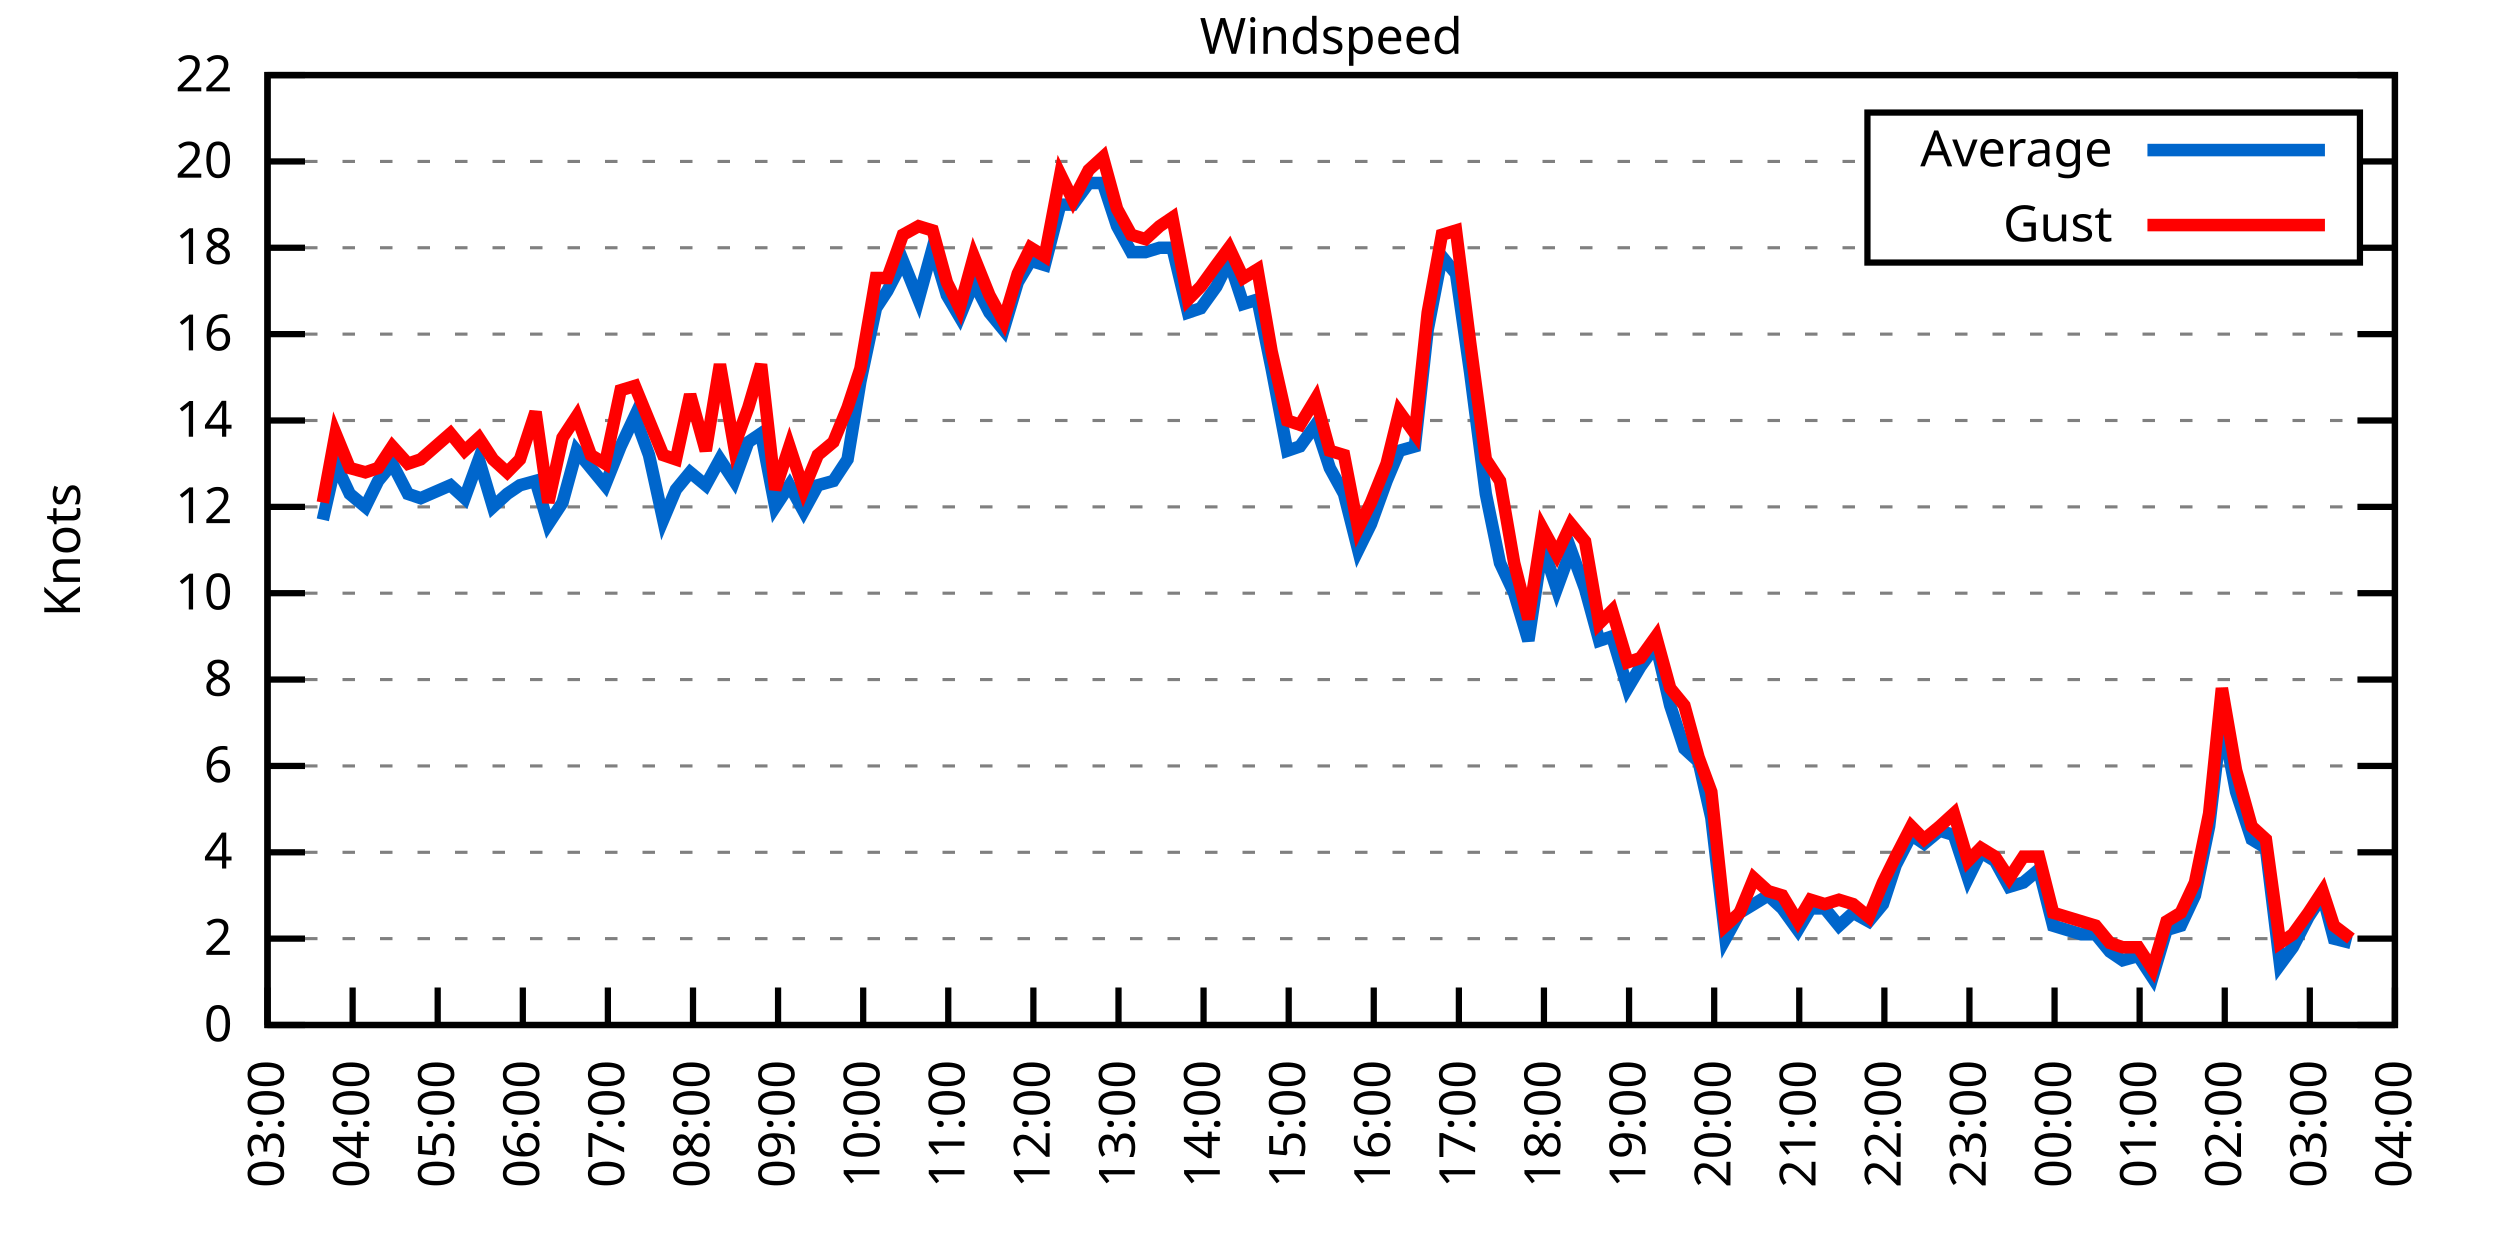
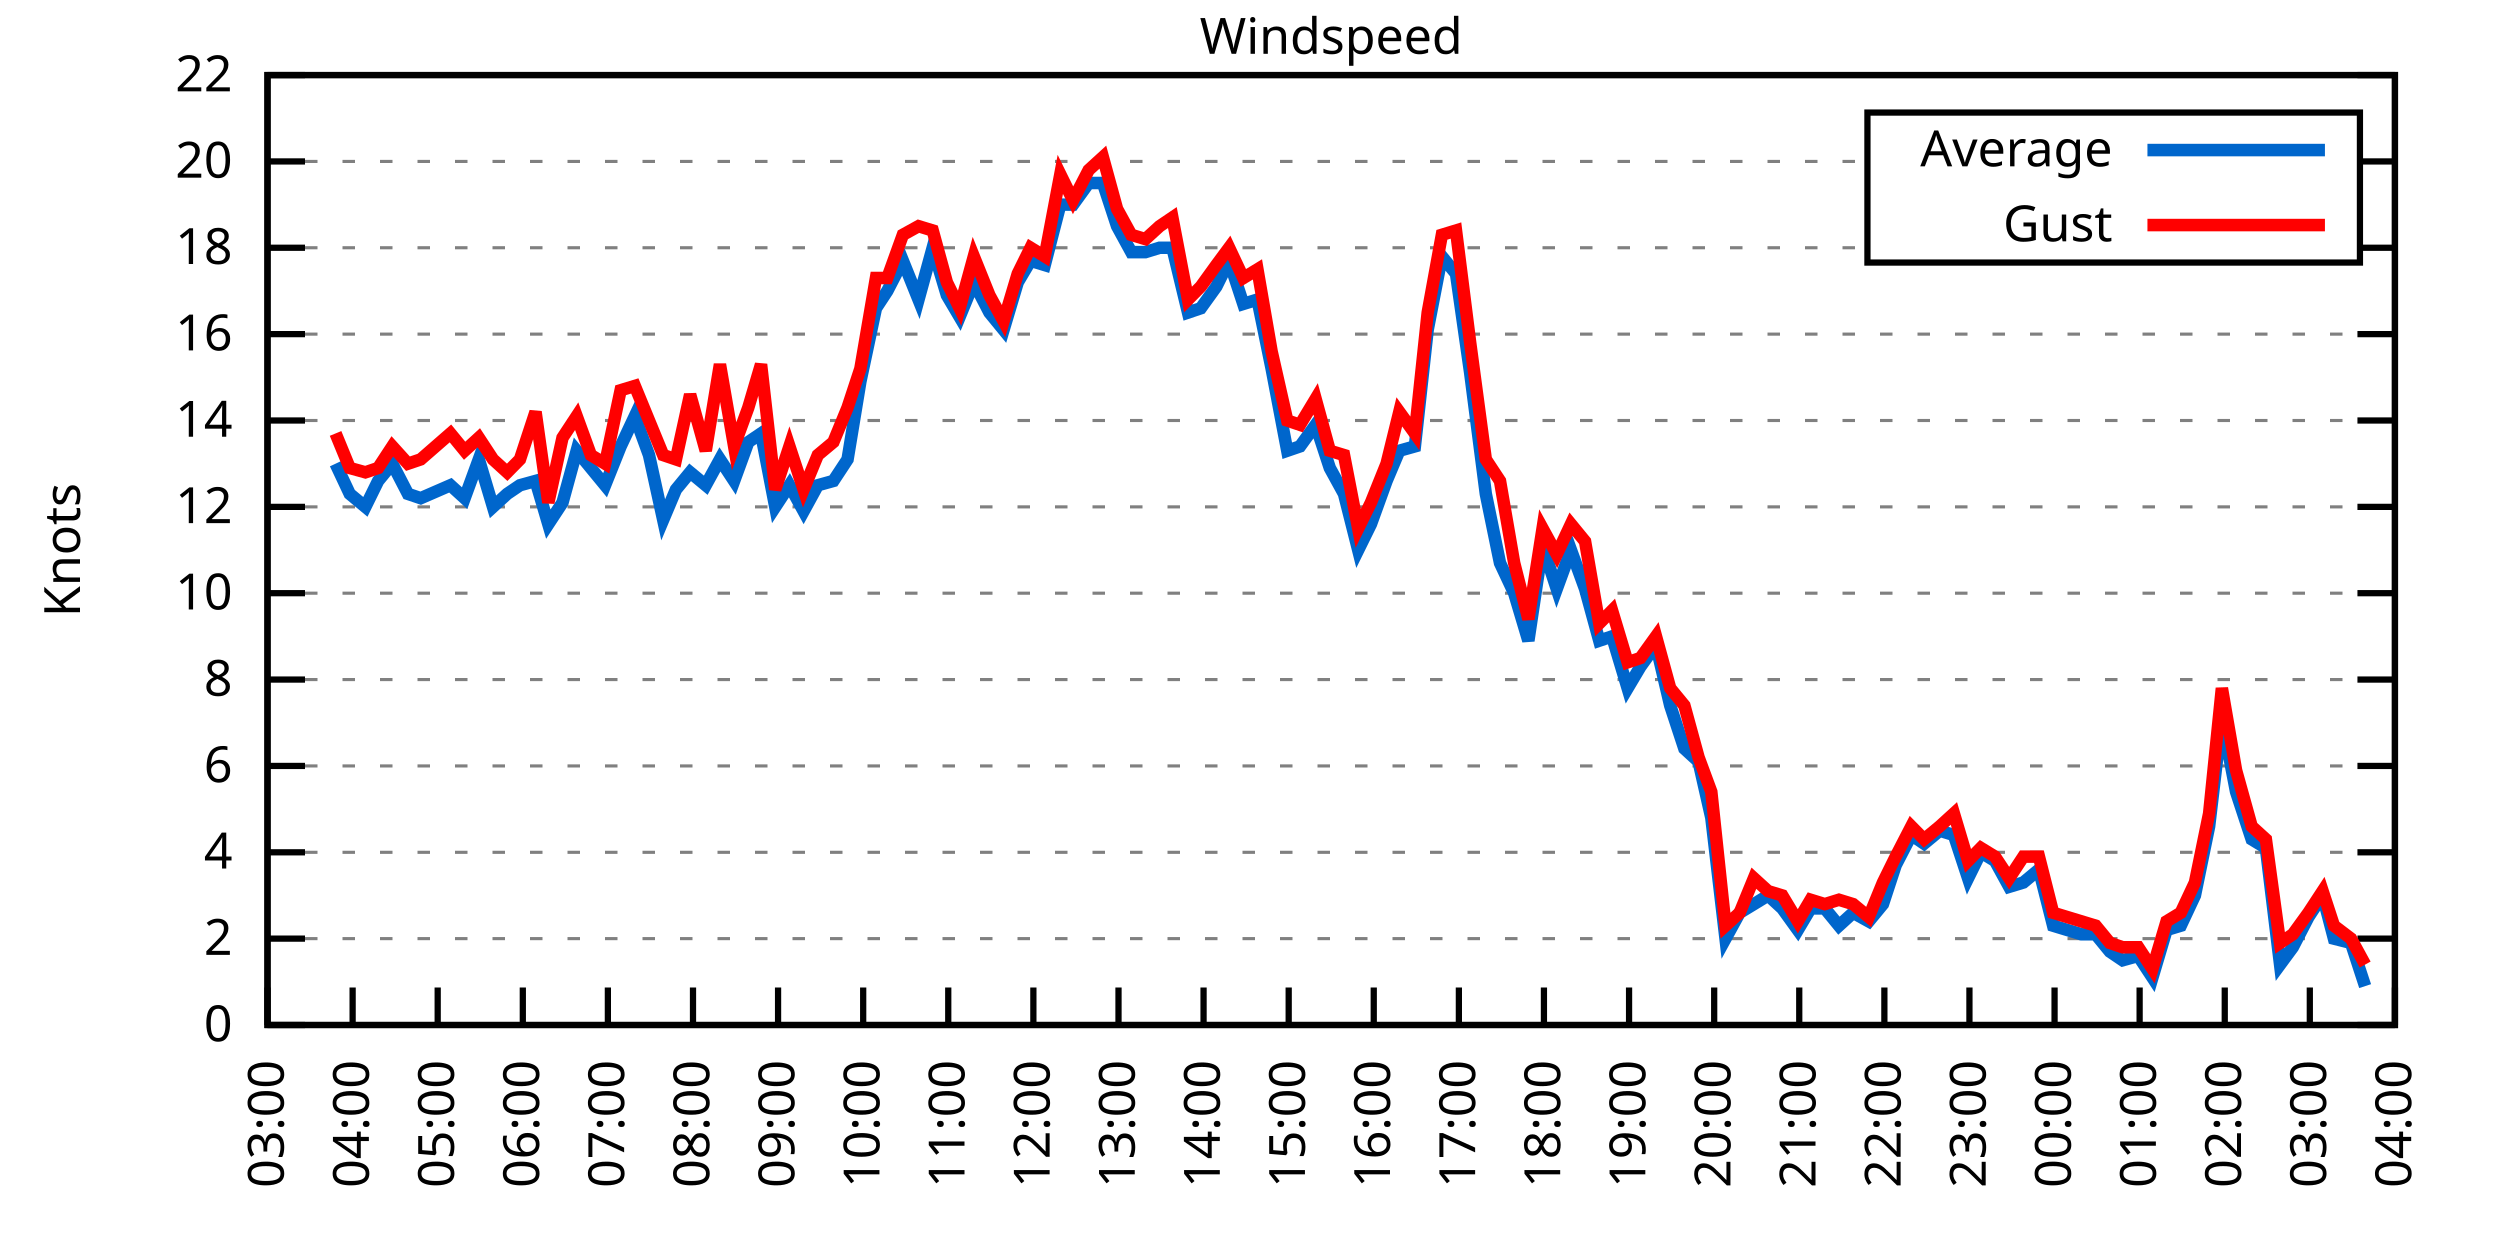
<svg xmlns="http://www.w3.org/2000/svg" xmlns:xlink="http://www.w3.org/1999/xlink" width="400" height="200" viewBox="0 0 400 200">
  <g id="gnuplot_canvas">
    <rect x="0" y="0" width="400" height="200" fill="none" />
    <defs>
      <circle id="gpDot" r="0.5" stroke-width="0.5" stroke="currentColor" />
      <path id="gpPt0" stroke-width="0.333" stroke="currentColor" d="M-1,0 h2 M0,-1 v2" />
      <path id="gpPt1" stroke-width="0.333" stroke="currentColor" d="M-1,-1 L1,1 M1,-1 L-1,1" />
      <path id="gpPt2" stroke-width="0.333" stroke="currentColor" d="M-1,0 L1,0 M0,-1 L0,1 M-1,-1 L1,1 M-1,1 L1,-1" />
      <rect id="gpPt3" stroke-width="0.333" stroke="currentColor" x="-1" y="-1" width="2" height="2" />
      <rect id="gpPt4" stroke-width="0.333" stroke="currentColor" fill="currentColor" x="-1" y="-1" width="2" height="2" />
      <circle id="gpPt5" stroke-width="0.333" stroke="currentColor" cx="0" cy="0" r="1" />
      <use xlink:href="#gpPt5" id="gpPt6" fill="currentColor" stroke="none" />
      <path id="gpPt7" stroke-width="0.333" stroke="currentColor" d="M0,-1.33 L-1.33,0.67 L1.33,0.67 z" />
      <use xlink:href="#gpPt7" id="gpPt8" fill="currentColor" stroke="none" />
      <use xlink:href="#gpPt7" id="gpPt9" stroke="currentColor" transform="rotate(180)" />
      <use xlink:href="#gpPt9" id="gpPt10" fill="currentColor" stroke="none" />
      <use xlink:href="#gpPt3" id="gpPt11" stroke="currentColor" transform="rotate(45)" />
      <use xlink:href="#gpPt11" id="gpPt12" fill="currentColor" stroke="none" />
      <path id="gpPt13" stroke-width="0.333" stroke="currentColor" d="M0,1.330 L1.265,0.411 L0.782,-1.067 L-0.782,-1.076 L-1.265,0.411 z" />
      <use xlink:href="#gpPt13" id="gpPt14" fill="currentColor" stroke="none" />
      <filter id="textbox" filterUnits="objectBoundingBox" x="0" y="0" height="1" width="1">
        <feFlood flood-color="white" flood-opacity="1" result="bgnd" />
        <feComposite in="SourceGraphic" in2="bgnd" operator="atop" />
      </filter>
      <filter id="greybox" filterUnits="objectBoundingBox" x="0" y="0" height="1" width="1">
        <feFlood flood-color="lightgrey" flood-opacity="1" result="grey" />
        <feComposite in="SourceGraphic" in2="grey" operator="atop" />
      </filter>
    </defs>
    <g fill="none" color="white" stroke="currentColor" stroke-width="1.00" stroke-linecap="butt" stroke-linejoin="miter">
</g>
    <g fill="none" color="black" stroke="currentColor" stroke-width="1.00" stroke-linecap="butt" stroke-linejoin="miter">
      <g stroke="none" shape-rendering="crispEdges">
        <polygon fill="rgb(255, 255, 255)" points="42.80,164.00 383.18,164.00 383.18,12.02 42.80,12.02 " />
      </g>
    </g>
    <g fill="none" color="black" stroke="currentColor" stroke-width="1.00" stroke-linecap="butt" stroke-linejoin="miter">
</g>
    <g fill="none" color="black" stroke="black" stroke-width="0.50" stroke-linecap="butt" stroke-linejoin="miter">
</g>
    <g fill="none" color="gray" stroke="currentColor" stroke-width="0.50" stroke-linecap="butt" stroke-linejoin="miter">
      <path stroke="gray" stroke-dasharray="2,4" class="gridline" d="M42.80,164.00 L383.19,164.00  " />
    </g>
    <g fill="none" color="gray" stroke="gray" stroke-width="1.00" stroke-linecap="butt" stroke-linejoin="miter">
</g>
    <g fill="none" color="black" stroke="currentColor" stroke-width="1.00" stroke-linecap="butt" stroke-linejoin="miter">
      <path stroke="black" d="M42.80,164.00 L48.80,164.00 M383.19,164.00 L377.19,164.00  " />
      <g transform="translate(37.20,166.60)" stroke="none" fill="black" font-family="Sans" font-size="8.00" text-anchor="end">
        <text>
          <tspan font-family="Sans"> 0</tspan>
        </text>
      </g>
    </g>
    <g fill="none" color="black" stroke="currentColor" stroke-width="1.00" stroke-linecap="butt" stroke-linejoin="miter">
</g>
    <g fill="none" color="black" stroke="black" stroke-width="0.50" stroke-linecap="butt" stroke-linejoin="miter">
</g>
    <g fill="none" color="gray" stroke="currentColor" stroke-width="0.50" stroke-linecap="butt" stroke-linejoin="miter">
      <path stroke="gray" stroke-dasharray="2,4" class="gridline" d="M42.80,150.18 L383.19,150.18  " />
    </g>
    <g fill="none" color="gray" stroke="gray" stroke-width="1.00" stroke-linecap="butt" stroke-linejoin="miter">
</g>
    <g fill="none" color="black" stroke="currentColor" stroke-width="1.00" stroke-linecap="butt" stroke-linejoin="miter">
      <path stroke="black" d="M42.80,150.18 L48.80,150.18 M383.19,150.18 L377.19,150.18  " />
      <g transform="translate(37.20,152.78)" stroke="none" fill="black" font-family="Sans" font-size="8.00" text-anchor="end">
        <text>
          <tspan font-family="Sans"> 2</tspan>
        </text>
      </g>
    </g>
    <g fill="none" color="black" stroke="currentColor" stroke-width="1.00" stroke-linecap="butt" stroke-linejoin="miter">
</g>
    <g fill="none" color="black" stroke="black" stroke-width="0.50" stroke-linecap="butt" stroke-linejoin="miter">
</g>
    <g fill="none" color="gray" stroke="currentColor" stroke-width="0.50" stroke-linecap="butt" stroke-linejoin="miter">
      <path stroke="gray" stroke-dasharray="2,4" class="gridline" d="M42.80,136.37 L383.19,136.37  " />
    </g>
    <g fill="none" color="gray" stroke="gray" stroke-width="1.00" stroke-linecap="butt" stroke-linejoin="miter">
</g>
    <g fill="none" color="black" stroke="currentColor" stroke-width="1.00" stroke-linecap="butt" stroke-linejoin="miter">
      <path stroke="black" d="M42.80,136.37 L48.80,136.37 M383.19,136.37 L377.19,136.37  " />
      <g transform="translate(37.20,138.97)" stroke="none" fill="black" font-family="Sans" font-size="8.00" text-anchor="end">
        <text>
          <tspan font-family="Sans"> 4</tspan>
        </text>
      </g>
    </g>
    <g fill="none" color="black" stroke="currentColor" stroke-width="1.00" stroke-linecap="butt" stroke-linejoin="miter">
</g>
    <g fill="none" color="black" stroke="black" stroke-width="0.50" stroke-linecap="butt" stroke-linejoin="miter">
</g>
    <g fill="none" color="gray" stroke="currentColor" stroke-width="0.50" stroke-linecap="butt" stroke-linejoin="miter">
      <path stroke="gray" stroke-dasharray="2,4" class="gridline" d="M42.80,122.55 L383.19,122.55  " />
    </g>
    <g fill="none" color="gray" stroke="gray" stroke-width="1.00" stroke-linecap="butt" stroke-linejoin="miter">
</g>
    <g fill="none" color="black" stroke="currentColor" stroke-width="1.00" stroke-linecap="butt" stroke-linejoin="miter">
      <path stroke="black" d="M42.80,122.55 L48.80,122.55 M383.19,122.55 L377.19,122.55  " />
      <g transform="translate(37.20,125.15)" stroke="none" fill="black" font-family="Sans" font-size="8.00" text-anchor="end">
        <text>
          <tspan font-family="Sans"> 6</tspan>
        </text>
      </g>
    </g>
    <g fill="none" color="black" stroke="currentColor" stroke-width="1.00" stroke-linecap="butt" stroke-linejoin="miter">
</g>
    <g fill="none" color="black" stroke="black" stroke-width="0.50" stroke-linecap="butt" stroke-linejoin="miter">
</g>
    <g fill="none" color="gray" stroke="currentColor" stroke-width="0.50" stroke-linecap="butt" stroke-linejoin="miter">
      <path stroke="gray" stroke-dasharray="2,4" class="gridline" d="M42.80,108.73 L383.19,108.73  " />
    </g>
    <g fill="none" color="gray" stroke="gray" stroke-width="1.00" stroke-linecap="butt" stroke-linejoin="miter">
</g>
    <g fill="none" color="black" stroke="currentColor" stroke-width="1.00" stroke-linecap="butt" stroke-linejoin="miter">
      <path stroke="black" d="M42.80,108.73 L48.80,108.73 M383.19,108.73 L377.19,108.73  " />
      <g transform="translate(37.20,111.33)" stroke="none" fill="black" font-family="Sans" font-size="8.00" text-anchor="end">
        <text>
          <tspan font-family="Sans"> 8</tspan>
        </text>
      </g>
    </g>
    <g fill="none" color="black" stroke="currentColor" stroke-width="1.00" stroke-linecap="butt" stroke-linejoin="miter">
</g>
    <g fill="none" color="black" stroke="black" stroke-width="0.50" stroke-linecap="butt" stroke-linejoin="miter">
</g>
    <g fill="none" color="gray" stroke="currentColor" stroke-width="0.50" stroke-linecap="butt" stroke-linejoin="miter">
      <path stroke="gray" stroke-dasharray="2,4" class="gridline" d="M42.80,94.91 L383.19,94.91  " />
    </g>
    <g fill="none" color="gray" stroke="gray" stroke-width="1.00" stroke-linecap="butt" stroke-linejoin="miter">
</g>
    <g fill="none" color="black" stroke="currentColor" stroke-width="1.00" stroke-linecap="butt" stroke-linejoin="miter">
      <path stroke="black" d="M42.80,94.91 L48.80,94.91 M383.19,94.91 L377.19,94.91  " />
      <g transform="translate(37.20,97.51)" stroke="none" fill="black" font-family="Sans" font-size="8.00" text-anchor="end">
        <text>
          <tspan font-family="Sans"> 10</tspan>
        </text>
      </g>
    </g>
    <g fill="none" color="black" stroke="currentColor" stroke-width="1.00" stroke-linecap="butt" stroke-linejoin="miter">
</g>
    <g fill="none" color="black" stroke="black" stroke-width="0.50" stroke-linecap="butt" stroke-linejoin="miter">
</g>
    <g fill="none" color="gray" stroke="currentColor" stroke-width="0.50" stroke-linecap="butt" stroke-linejoin="miter">
      <path stroke="gray" stroke-dasharray="2,4" class="gridline" d="M42.80,81.10 L383.19,81.10  " />
    </g>
    <g fill="none" color="gray" stroke="gray" stroke-width="1.00" stroke-linecap="butt" stroke-linejoin="miter">
</g>
    <g fill="none" color="black" stroke="currentColor" stroke-width="1.00" stroke-linecap="butt" stroke-linejoin="miter">
      <path stroke="black" d="M42.80,81.10 L48.80,81.10 M383.19,81.10 L377.19,81.10  " />
      <g transform="translate(37.20,83.70)" stroke="none" fill="black" font-family="Sans" font-size="8.00" text-anchor="end">
        <text>
          <tspan font-family="Sans"> 12</tspan>
        </text>
      </g>
    </g>
    <g fill="none" color="black" stroke="currentColor" stroke-width="1.00" stroke-linecap="butt" stroke-linejoin="miter">
</g>
    <g fill="none" color="black" stroke="black" stroke-width="0.50" stroke-linecap="butt" stroke-linejoin="miter">
</g>
    <g fill="none" color="gray" stroke="currentColor" stroke-width="0.50" stroke-linecap="butt" stroke-linejoin="miter">
      <path stroke="gray" stroke-dasharray="2,4" class="gridline" d="M42.80,67.28 L383.19,67.28  " />
    </g>
    <g fill="none" color="gray" stroke="gray" stroke-width="1.00" stroke-linecap="butt" stroke-linejoin="miter">
</g>
    <g fill="none" color="black" stroke="currentColor" stroke-width="1.00" stroke-linecap="butt" stroke-linejoin="miter">
      <path stroke="black" d="M42.80,67.28 L48.80,67.28 M383.19,67.28 L377.19,67.28  " />
      <g transform="translate(37.20,69.88)" stroke="none" fill="black" font-family="Sans" font-size="8.00" text-anchor="end">
        <text>
          <tspan font-family="Sans"> 14</tspan>
        </text>
      </g>
    </g>
    <g fill="none" color="black" stroke="currentColor" stroke-width="1.00" stroke-linecap="butt" stroke-linejoin="miter">
</g>
    <g fill="none" color="black" stroke="black" stroke-width="0.50" stroke-linecap="butt" stroke-linejoin="miter">
</g>
    <g fill="none" color="gray" stroke="currentColor" stroke-width="0.50" stroke-linecap="butt" stroke-linejoin="miter">
      <path stroke="gray" stroke-dasharray="2,4" class="gridline" d="M42.80,53.46 L383.19,53.46  " />
    </g>
    <g fill="none" color="gray" stroke="gray" stroke-width="1.00" stroke-linecap="butt" stroke-linejoin="miter">
</g>
    <g fill="none" color="black" stroke="currentColor" stroke-width="1.00" stroke-linecap="butt" stroke-linejoin="miter">
      <path stroke="black" d="M42.80,53.46 L48.80,53.46 M383.19,53.46 L377.19,53.46  " />
      <g transform="translate(37.20,56.06)" stroke="none" fill="black" font-family="Sans" font-size="8.00" text-anchor="end">
        <text>
          <tspan font-family="Sans"> 16</tspan>
        </text>
      </g>
    </g>
    <g fill="none" color="black" stroke="currentColor" stroke-width="1.00" stroke-linecap="butt" stroke-linejoin="miter">
</g>
    <g fill="none" color="black" stroke="black" stroke-width="0.50" stroke-linecap="butt" stroke-linejoin="miter">
</g>
    <g fill="none" color="gray" stroke="currentColor" stroke-width="0.50" stroke-linecap="butt" stroke-linejoin="miter">
      <path stroke="gray" stroke-dasharray="2,4" class="gridline" d="M42.80,39.64 L298.79,39.64 M377.59,39.64 L383.19,39.64  " />
    </g>
    <g fill="none" color="gray" stroke="gray" stroke-width="1.00" stroke-linecap="butt" stroke-linejoin="miter">
</g>
    <g fill="none" color="black" stroke="currentColor" stroke-width="1.00" stroke-linecap="butt" stroke-linejoin="miter">
      <path stroke="black" d="M42.80,39.64 L48.80,39.64 M383.19,39.64 L377.19,39.64  " />
      <g transform="translate(37.20,42.24)" stroke="none" fill="black" font-family="Sans" font-size="8.00" text-anchor="end">
        <text>
          <tspan font-family="Sans"> 18</tspan>
        </text>
      </g>
    </g>
    <g fill="none" color="black" stroke="currentColor" stroke-width="1.00" stroke-linecap="butt" stroke-linejoin="miter">
</g>
    <g fill="none" color="black" stroke="black" stroke-width="0.50" stroke-linecap="butt" stroke-linejoin="miter">
</g>
    <g fill="none" color="gray" stroke="currentColor" stroke-width="0.50" stroke-linecap="butt" stroke-linejoin="miter">
      <path stroke="gray" stroke-dasharray="2,4" class="gridline" d="M42.80,25.83 L298.79,25.83 M377.59,25.83 L383.19,25.83  " />
    </g>
    <g fill="none" color="gray" stroke="gray" stroke-width="1.00" stroke-linecap="butt" stroke-linejoin="miter">
</g>
    <g fill="none" color="black" stroke="currentColor" stroke-width="1.00" stroke-linecap="butt" stroke-linejoin="miter">
      <path stroke="black" d="M42.80,25.83 L48.80,25.83 M383.19,25.83 L377.19,25.83  " />
      <g transform="translate(37.20,28.43)" stroke="none" fill="black" font-family="Sans" font-size="8.00" text-anchor="end">
        <text>
          <tspan font-family="Sans"> 20</tspan>
        </text>
      </g>
    </g>
    <g fill="none" color="black" stroke="currentColor" stroke-width="1.00" stroke-linecap="butt" stroke-linejoin="miter">
</g>
    <g fill="none" color="black" stroke="black" stroke-width="0.50" stroke-linecap="butt" stroke-linejoin="miter">
</g>
    <g fill="none" color="gray" stroke="currentColor" stroke-width="0.50" stroke-linecap="butt" stroke-linejoin="miter">
      <path stroke="gray" stroke-dasharray="2,4" class="gridline" d="M42.80,12.01 L383.19,12.01  " />
    </g>
    <g fill="none" color="gray" stroke="gray" stroke-width="1.00" stroke-linecap="butt" stroke-linejoin="miter">
</g>
    <g fill="none" color="black" stroke="currentColor" stroke-width="1.00" stroke-linecap="butt" stroke-linejoin="miter">
      <path stroke="black" d="M42.80,12.01 L48.80,12.01 M383.19,12.01 L377.19,12.01  " />
      <g transform="translate(37.20,14.61)" stroke="none" fill="black" font-family="Sans" font-size="8.00" text-anchor="end">
        <text>
          <tspan font-family="Sans"> 22</tspan>
        </text>
      </g>
    </g>
    <g fill="none" color="black" stroke="currentColor" stroke-width="1.00" stroke-linecap="butt" stroke-linejoin="miter">
      <path stroke="black" d="M42.80,164.00 L42.80,158.00  " />
      <g transform="translate(45.40,169.60) rotate(270.00)" stroke="none" fill="black" font-family="Sans" font-size="8.00" text-anchor="end">
        <text>
          <tspan font-family="Sans">03:00</tspan>
        </text>
      </g>
    </g>
    <g fill="none" color="black" stroke="currentColor" stroke-width="1.00" stroke-linecap="butt" stroke-linejoin="miter">
      <path stroke="black" d="M56.42,164.00 L56.42,158.00  " />
      <g transform="translate(59.02,169.60) rotate(270.00)" stroke="none" fill="black" font-family="Sans" font-size="8.00" text-anchor="end">
        <text>
          <tspan font-family="Sans">04:00</tspan>
        </text>
      </g>
    </g>
    <g fill="none" color="black" stroke="currentColor" stroke-width="1.00" stroke-linecap="butt" stroke-linejoin="miter">
      <path stroke="black" d="M70.03,164.00 L70.03,158.00  " />
      <g transform="translate(72.63,169.60) rotate(270.00)" stroke="none" fill="black" font-family="Sans" font-size="8.00" text-anchor="end">
        <text>
          <tspan font-family="Sans">05:00</tspan>
        </text>
      </g>
    </g>
    <g fill="none" color="black" stroke="currentColor" stroke-width="1.00" stroke-linecap="butt" stroke-linejoin="miter">
      <path stroke="black" d="M83.65,164.00 L83.65,158.00  " />
      <g transform="translate(86.25,169.60) rotate(270.00)" stroke="none" fill="black" font-family="Sans" font-size="8.00" text-anchor="end">
        <text>
          <tspan font-family="Sans">06:00</tspan>
        </text>
      </g>
    </g>
    <g fill="none" color="black" stroke="currentColor" stroke-width="1.00" stroke-linecap="butt" stroke-linejoin="miter">
      <path stroke="black" d="M97.26,164.00 L97.26,158.00  " />
      <g transform="translate(99.86,169.60) rotate(270.00)" stroke="none" fill="black" font-family="Sans" font-size="8.00" text-anchor="end">
        <text>
          <tspan font-family="Sans">07:00</tspan>
        </text>
      </g>
    </g>
    <g fill="none" color="black" stroke="currentColor" stroke-width="1.00" stroke-linecap="butt" stroke-linejoin="miter">
      <path stroke="black" d="M110.88,164.00 L110.88,158.00  " />
      <g transform="translate(113.48,169.60) rotate(270.00)" stroke="none" fill="black" font-family="Sans" font-size="8.00" text-anchor="end">
        <text>
          <tspan font-family="Sans">08:00</tspan>
        </text>
      </g>
    </g>
    <g fill="none" color="black" stroke="currentColor" stroke-width="1.00" stroke-linecap="butt" stroke-linejoin="miter">
      <path stroke="black" d="M124.49,164.00 L124.49,158.00  " />
      <g transform="translate(127.09,169.60) rotate(270.00)" stroke="none" fill="black" font-family="Sans" font-size="8.00" text-anchor="end">
        <text>
          <tspan font-family="Sans">09:00</tspan>
        </text>
      </g>
    </g>
    <g fill="none" color="black" stroke="currentColor" stroke-width="1.00" stroke-linecap="butt" stroke-linejoin="miter">
      <path stroke="black" d="M138.11,164.00 L138.11,158.00  " />
      <g transform="translate(140.71,169.60) rotate(270.00)" stroke="none" fill="black" font-family="Sans" font-size="8.00" text-anchor="end">
        <text>
          <tspan font-family="Sans">10:00</tspan>
        </text>
      </g>
    </g>
    <g fill="none" color="black" stroke="currentColor" stroke-width="1.00" stroke-linecap="butt" stroke-linejoin="miter">
      <path stroke="black" d="M151.72,164.00 L151.72,158.00  " />
      <g transform="translate(154.32,169.60) rotate(270.00)" stroke="none" fill="black" font-family="Sans" font-size="8.00" text-anchor="end">
        <text>
          <tspan font-family="Sans">11:00</tspan>
        </text>
      </g>
    </g>
    <g fill="none" color="black" stroke="currentColor" stroke-width="1.00" stroke-linecap="butt" stroke-linejoin="miter">
      <path stroke="black" d="M165.34,164.00 L165.34,158.00  " />
      <g transform="translate(167.94,169.60) rotate(270.00)" stroke="none" fill="black" font-family="Sans" font-size="8.00" text-anchor="end">
        <text>
          <tspan font-family="Sans">12:00</tspan>
        </text>
      </g>
    </g>
    <g fill="none" color="black" stroke="currentColor" stroke-width="1.00" stroke-linecap="butt" stroke-linejoin="miter">
      <path stroke="black" d="M178.96,164.00 L178.96,158.00  " />
      <g transform="translate(181.56,169.60) rotate(270.00)" stroke="none" fill="black" font-family="Sans" font-size="8.00" text-anchor="end">
        <text>
          <tspan font-family="Sans">13:00</tspan>
        </text>
      </g>
    </g>
    <g fill="none" color="black" stroke="currentColor" stroke-width="1.00" stroke-linecap="butt" stroke-linejoin="miter">
      <path stroke="black" d="M192.57,164.00 L192.57,158.00  " />
      <g transform="translate(195.17,169.60) rotate(270.00)" stroke="none" fill="black" font-family="Sans" font-size="8.00" text-anchor="end">
        <text>
          <tspan font-family="Sans">14:00</tspan>
        </text>
      </g>
    </g>
    <g fill="none" color="black" stroke="currentColor" stroke-width="1.00" stroke-linecap="butt" stroke-linejoin="miter">
      <path stroke="black" d="M206.19,164.00 L206.19,158.00  " />
      <g transform="translate(208.79,169.60) rotate(270.00)" stroke="none" fill="black" font-family="Sans" font-size="8.00" text-anchor="end">
        <text>
          <tspan font-family="Sans">15:00</tspan>
        </text>
      </g>
    </g>
    <g fill="none" color="black" stroke="currentColor" stroke-width="1.00" stroke-linecap="butt" stroke-linejoin="miter">
      <path stroke="black" d="M219.80,164.00 L219.80,158.00  " />
      <g transform="translate(222.40,169.60) rotate(270.00)" stroke="none" fill="black" font-family="Sans" font-size="8.00" text-anchor="end">
        <text>
          <tspan font-family="Sans">16:00</tspan>
        </text>
      </g>
    </g>
    <g fill="none" color="black" stroke="currentColor" stroke-width="1.00" stroke-linecap="butt" stroke-linejoin="miter">
      <path stroke="black" d="M233.42,164.00 L233.42,158.00  " />
      <g transform="translate(236.02,169.60) rotate(270.00)" stroke="none" fill="black" font-family="Sans" font-size="8.00" text-anchor="end">
        <text>
          <tspan font-family="Sans">17:00</tspan>
        </text>
      </g>
    </g>
    <g fill="none" color="black" stroke="currentColor" stroke-width="1.00" stroke-linecap="butt" stroke-linejoin="miter">
      <path stroke="black" d="M247.03,164.00 L247.03,158.00  " />
      <g transform="translate(249.63,169.60) rotate(270.00)" stroke="none" fill="black" font-family="Sans" font-size="8.00" text-anchor="end">
        <text>
          <tspan font-family="Sans">18:00</tspan>
        </text>
      </g>
    </g>
    <g fill="none" color="black" stroke="currentColor" stroke-width="1.00" stroke-linecap="butt" stroke-linejoin="miter">
      <path stroke="black" d="M260.65,164.00 L260.65,158.00  " />
      <g transform="translate(263.25,169.60) rotate(270.00)" stroke="none" fill="black" font-family="Sans" font-size="8.00" text-anchor="end">
        <text>
          <tspan font-family="Sans">19:00</tspan>
        </text>
      </g>
    </g>
    <g fill="none" color="black" stroke="currentColor" stroke-width="1.00" stroke-linecap="butt" stroke-linejoin="miter">
      <path stroke="black" d="M274.27,164.00 L274.27,158.00  " />
      <g transform="translate(276.87,169.60) rotate(270.00)" stroke="none" fill="black" font-family="Sans" font-size="8.00" text-anchor="end">
        <text>
          <tspan font-family="Sans">20:00</tspan>
        </text>
      </g>
    </g>
    <g fill="none" color="black" stroke="currentColor" stroke-width="1.00" stroke-linecap="butt" stroke-linejoin="miter">
      <path stroke="black" d="M287.88,164.00 L287.88,158.00  " />
      <g transform="translate(290.48,169.60) rotate(270.00)" stroke="none" fill="black" font-family="Sans" font-size="8.00" text-anchor="end">
        <text>
          <tspan font-family="Sans">21:00</tspan>
        </text>
      </g>
    </g>
    <g fill="none" color="black" stroke="currentColor" stroke-width="1.00" stroke-linecap="butt" stroke-linejoin="miter">
      <path stroke="black" d="M301.50,164.00 L301.50,158.00  " />
      <g transform="translate(304.10,169.60) rotate(270.00)" stroke="none" fill="black" font-family="Sans" font-size="8.00" text-anchor="end">
        <text>
          <tspan font-family="Sans">22:00</tspan>
        </text>
      </g>
    </g>
    <g fill="none" color="black" stroke="currentColor" stroke-width="1.00" stroke-linecap="butt" stroke-linejoin="miter">
      <path stroke="black" d="M315.11,164.00 L315.11,158.00  " />
      <g transform="translate(317.71,169.60) rotate(270.00)" stroke="none" fill="black" font-family="Sans" font-size="8.00" text-anchor="end">
        <text>
          <tspan font-family="Sans">23:00</tspan>
        </text>
      </g>
    </g>
    <g fill="none" color="black" stroke="currentColor" stroke-width="1.00" stroke-linecap="butt" stroke-linejoin="miter">
      <path stroke="black" d="M328.73,164.00 L328.73,158.00  " />
      <g transform="translate(331.33,169.60) rotate(270.00)" stroke="none" fill="black" font-family="Sans" font-size="8.00" text-anchor="end">
        <text>
          <tspan font-family="Sans">00:00</tspan>
        </text>
      </g>
    </g>
    <g fill="none" color="black" stroke="currentColor" stroke-width="1.00" stroke-linecap="butt" stroke-linejoin="miter">
      <path stroke="black" d="M342.34,164.00 L342.34,158.00  " />
      <g transform="translate(344.94,169.60) rotate(270.00)" stroke="none" fill="black" font-family="Sans" font-size="8.00" text-anchor="end">
        <text>
          <tspan font-family="Sans">01:00</tspan>
        </text>
      </g>
    </g>
    <g fill="none" color="black" stroke="currentColor" stroke-width="1.00" stroke-linecap="butt" stroke-linejoin="miter">
      <path stroke="black" d="M355.96,164.00 L355.96,158.00  " />
      <g transform="translate(358.56,169.60) rotate(270.00)" stroke="none" fill="black" font-family="Sans" font-size="8.00" text-anchor="end">
        <text>
          <tspan font-family="Sans">02:00</tspan>
        </text>
      </g>
    </g>
    <g fill="none" color="black" stroke="currentColor" stroke-width="1.00" stroke-linecap="butt" stroke-linejoin="miter">
      <path stroke="black" d="M369.57,164.00 L369.57,158.00  " />
      <g transform="translate(372.17,169.60) rotate(270.00)" stroke="none" fill="black" font-family="Sans" font-size="8.00" text-anchor="end">
        <text>
          <tspan font-family="Sans">03:00</tspan>
        </text>
      </g>
    </g>
    <g fill="none" color="black" stroke="currentColor" stroke-width="1.00" stroke-linecap="butt" stroke-linejoin="miter">
      <path stroke="black" d="M383.19,164.00 L383.19,158.00  " />
      <g transform="translate(385.79,169.60) rotate(270.00)" stroke="none" fill="black" font-family="Sans" font-size="8.00" text-anchor="end">
        <text>
          <tspan font-family="Sans">04:00</tspan>
        </text>
      </g>
    </g>
    <g fill="none" color="black" stroke="currentColor" stroke-width="1.00" stroke-linecap="butt" stroke-linejoin="miter">
</g>
    <g fill="none" color="black" stroke="currentColor" stroke-width="1.00" stroke-linecap="butt" stroke-linejoin="miter">
      <path stroke="black" d="M42.80,12.01 L42.80,164.00 L383.19,164.00 L383.19,12.01 L42.80,12.01 Z  " />
    </g>
    <g fill="none" color="black" stroke="currentColor" stroke-width="1.00" stroke-linecap="butt" stroke-linejoin="miter">
</g>
    <g fill="none" color="black" stroke="currentColor" stroke-width="1.00" stroke-linecap="butt" stroke-linejoin="miter">
      <path stroke="black" d="M298.79,42.01 L298.79,18.01 L377.59,18.01 L377.59,42.01 L298.79,42.01 Z  " />
    </g>
    <g id="Windspeed_plot_1">
      <g fill="none" color="white" stroke="black" stroke-width="2.00" stroke-linecap="butt" stroke-linejoin="miter">
</g>
      <g fill="none" color="black" stroke="currentColor" stroke-width="2.00" stroke-linecap="butt" stroke-linejoin="miter">
        <g transform="translate(337.99,26.61)" stroke="none" fill="black" font-family="Sans" font-size="8.00" text-anchor="end">
          <text>
            <tspan font-family="Sans">Average</tspan>
          </text>
        </g>
      </g>
      <g fill="none" color="black" stroke="currentColor" stroke-width="2.00" stroke-linecap="butt" stroke-linejoin="miter">
-         <path stroke="rgb(  0, 102, 204)" d="M343.59,24.01 L371.99,24.01 M51.65,83.17 L53.69,74.19 L55.96,79.02 L58.46,81.10 L60.50,76.95 L62.77,74.19   L65.27,79.02 L67.31,79.71 L72.07,77.64 L74.34,79.71 L76.61,73.50 L78.88,81.10 L81.15,79.02 L83.19,77.64   L85.69,76.95 L87.73,83.86 L90.00,80.41 L92.27,72.12 L94.54,74.88 L96.81,77.64 L99.30,71.42 L101.57,66.59   L103.84,72.81 L106.11,83.17 L108.15,78.33 L110.42,75.57 L112.92,77.64 L115.19,73.50 L117.46,76.95 L119.73,70.73   L121.77,69.35 L124.04,81.10 L126.31,77.64 L128.58,81.79 L130.85,77.64 L133.34,76.95 L135.61,73.50 L137.66,61.06   L140.15,49.32 L141.97,46.55 L144.46,41.72 L146.96,47.93 L149.23,39.64 L151.50,47.24 L153.54,50.70 L155.81,45.17   L158.31,50.01 L160.57,52.77 L162.84,45.17 L164.89,41.72 L167.16,42.41 L169.65,32.74 L171.69,32.74 L174.19,29.28   L176.46,29.28 L178.73,36.19 L181.00,40.34 L183.27,40.34 L185.54,39.64 L187.58,39.64 L190.08,50.01 L192.12,49.32   L194.61,45.86 L196.66,41.72 L198.93,48.63 L201.19,47.93 L203.46,58.99 L205.96,72.12 L208.00,71.42 L210.50,67.97   L212.77,74.88 L215.04,79.02 L217.31,88.00 L219.35,83.86 L221.85,76.95 L223.89,72.12 L226.38,71.42 L228.43,52.77   L230.70,41.03 L232.96,43.79 L235.23,59.68 L237.73,79.02 L240.00,90.08 L242.27,94.91 L244.54,102.51 L246.81,87.31   L249.08,94.22 L251.35,88.00 L253.61,94.22 L255.88,102.51 L257.93,101.82 L260.42,110.11 L262.47,106.66 L264.96,103.20   L267.23,112.88 L269.50,119.78 L271.77,121.86 L273.81,130.84 L276.08,150.18 L278.35,146.04 L280.62,144.66 L282.89,143.27   L285.16,145.35 L287.65,148.80 L289.70,145.35 L291.97,145.35 L294.23,148.11 L296.50,146.04 L299.00,147.42 L301.27,144.66   L303.31,138.44 L305.81,133.60 L307.85,134.98 L310.35,132.91 L312.62,133.60 L314.89,140.51 L316.93,136.37 L319.20,137.75   L321.47,141.89 L323.74,141.20 L326.23,139.13 L328.50,148.11 L330.77,148.80 L333.04,149.49 L335.31,149.49 L337.58,152.26   L339.62,153.64 L342.12,152.95 L344.39,156.40 L346.65,148.80 L348.92,148.11 L351.19,143.27 L353.46,132.22 L355.50,114.95   L357.77,126.69 L360.27,134.29 L362.54,135.67 L364.81,154.33 L366.85,151.56 L369.35,146.73 L371.62,143.27 L373.43,150.18   L376.16,150.87  " />
+         <path stroke="rgb(  0, 102, 204)" d="M343.59,24.01 L371.99,24.01 M53.69,74.19 L55.96,79.02 L58.46,81.10 L60.50,76.95 L62.77,74.19 L65.27,79.02   L67.31,79.71 L72.07,77.64 L74.34,79.71 L76.61,73.50 L78.88,81.10 L81.15,79.02 L83.19,77.64 L85.69,76.95   L87.73,83.86 L90.00,80.41 L92.27,72.12 L94.54,74.88 L96.81,77.64 L99.30,71.42 L101.57,66.59 L103.84,72.81   L106.11,83.17 L108.15,78.33 L110.42,75.57 L112.92,77.64 L115.19,73.50 L117.46,76.95 L119.73,70.73 L121.77,69.35   L124.04,81.10 L126.31,77.64 L128.58,81.79 L130.85,77.64 L133.34,76.95 L135.61,73.50 L137.66,61.06 L140.15,49.32   L141.97,46.55 L144.46,41.72 L146.96,47.93 L149.23,39.64 L151.50,47.24 L153.54,50.70 L155.81,45.17 L158.31,50.01   L160.57,52.77 L162.84,45.17 L164.89,41.72 L167.16,42.41 L169.65,32.74 L171.69,32.74 L174.19,29.28 L176.46,29.28   L178.73,36.19 L181.00,40.34 L183.27,40.34 L185.54,39.64 L187.58,39.64 L190.08,50.01 L192.12,49.32 L194.61,45.86   L196.66,41.72 L198.93,48.63 L201.19,47.93 L203.46,58.99 L205.96,72.12 L208.00,71.42 L210.50,67.97 L212.77,74.88   L215.04,79.02 L217.31,88.00 L219.35,83.86 L221.85,76.95 L223.89,72.12 L226.38,71.42 L228.43,52.77 L230.70,41.03   L232.96,43.79 L235.23,59.68 L237.73,79.02 L240.00,90.08 L242.27,94.91 L244.54,102.51 L246.81,87.31 L249.08,94.22   L251.35,88.00 L253.61,94.22 L255.88,102.51 L257.93,101.82 L260.42,110.11 L262.47,106.66 L264.96,103.20 L267.23,112.88   L269.50,119.78 L271.77,121.86 L273.81,130.84 L276.08,150.18 L278.35,146.04 L280.62,144.66 L282.89,143.27 L285.16,145.35   L287.65,148.80 L289.70,145.35 L291.97,145.35 L294.23,148.11 L296.50,146.04 L299.00,147.42 L301.27,144.66 L303.31,138.44   L305.81,133.60 L307.85,134.98 L310.35,132.91 L312.62,133.60 L314.89,140.51 L316.93,136.37 L319.20,137.75 L321.47,141.89   L323.74,141.20 L326.23,139.13 L328.50,148.11 L330.77,148.80 L333.04,149.49 L335.31,149.49 L337.58,152.26 L339.62,153.64   L342.12,152.95 L344.39,156.40 L346.65,148.80 L348.92,148.11 L351.19,143.27 L353.46,132.22 L355.50,114.95 L357.77,126.69   L360.27,134.29 L362.54,135.67 L364.81,154.33 L366.85,151.56 L369.35,146.73 L371.62,143.27 L373.43,150.18 L376.16,150.87   L378.42,157.78  " />
      </g>
    </g>
    <g id="Windspeed_plot_2">
      <g fill="none" color="black" stroke="currentColor" stroke-width="2.00" stroke-linecap="butt" stroke-linejoin="miter">
        <g transform="translate(337.99,38.61)" stroke="none" fill="black" font-family="Sans" font-size="8.00" text-anchor="end">
          <text>
            <tspan font-family="Sans">Gust</tspan>
          </text>
        </g>
      </g>
      <g fill="none" color="black" stroke="currentColor" stroke-width="2.00" stroke-linecap="butt" stroke-linejoin="miter">
-         <path stroke="rgb(255,   0,   0)" d="M343.59,36.01 L371.99,36.01 M51.65,80.41 L53.69,69.35 L55.96,74.88 L58.46,75.57 L60.50,74.88 L62.77,71.42   L65.27,74.19 L67.31,73.50 L72.07,69.35 L74.34,72.12 L76.61,70.04 L78.88,73.50 L81.15,75.57 L83.19,73.50   L85.69,65.90 L87.73,80.41 L90.00,70.04 L92.27,66.59 L94.54,72.81 L96.81,74.19 L99.30,62.44 L101.57,61.75   L103.84,67.28 L106.11,72.81 L108.15,73.50 L110.42,63.13 L112.92,72.12 L115.19,58.30 L117.46,71.42 L119.73,65.21   L121.77,58.30 L124.04,78.33 L126.31,71.42 L128.58,78.33 L130.85,72.81 L133.34,70.73 L135.61,65.21 L137.66,58.99   L140.15,44.48 L141.97,44.48 L144.46,37.57 L146.96,36.19 L149.23,36.88 L151.50,45.17 L153.54,49.32 L155.81,41.03   L158.31,47.24 L160.57,51.39 L162.84,43.79 L164.89,39.64 L167.16,41.03 L169.65,27.90 L171.69,32.05 L174.19,27.21   L176.46,25.14 L178.73,33.43 L181.00,37.57 L183.27,38.26 L185.54,36.19 L187.58,34.81 L190.08,47.93 L192.12,45.86   L194.61,42.41 L196.66,39.64 L198.93,44.48 L201.19,43.10 L203.46,56.23 L205.96,67.28 L208.00,67.97 L210.50,63.82   L212.77,72.12 L215.04,72.81 L217.31,84.55 L219.35,80.41 L221.85,74.19 L223.89,65.90 L226.38,69.35 L228.43,50.01   L230.70,37.57 L232.96,36.88 L235.23,54.84 L237.73,73.50 L240.00,76.95 L242.27,90.08 L244.54,99.06 L246.81,84.55   L249.08,88.70 L251.35,83.86 L253.61,86.62 L255.88,99.75 L257.93,97.68 L260.42,105.97 L262.47,105.28 L264.96,101.82   L267.23,110.11 L269.50,112.88 L271.77,121.17 L273.81,126.69 L276.08,148.11 L278.35,146.04 L280.62,140.51 L282.89,142.58   L285.16,143.27 L287.65,147.42 L289.70,143.96 L291.97,144.66 L294.23,143.96 L296.50,144.66 L299.00,146.73 L301.27,141.20   L303.31,137.06 L305.81,132.22 L307.85,134.29 L310.35,132.22 L312.62,130.15 L314.89,137.75 L316.93,135.67 L319.20,137.06   L321.47,140.51 L323.74,137.06 L326.23,137.06 L328.50,146.04 L330.77,146.73 L333.04,147.42 L335.31,148.11 L337.58,150.87   L339.62,151.56 L342.12,151.56 L344.39,155.02 L346.65,147.42 L348.92,146.04 L351.19,141.20 L353.46,130.15 L355.50,110.11   L357.77,123.24 L360.27,132.22 L362.54,134.29 L364.81,150.87 L366.85,149.49 L369.35,146.04 L371.62,142.58 L373.43,148.11   L376.16,150.18  " />
+         <path stroke="rgb(255,   0,   0)" d="M343.59,36.01 L371.99,36.01 M53.69,69.35 L55.96,74.88 L58.46,75.57 L60.50,74.88 L62.77,71.42 L65.27,74.19   L67.31,73.50 L72.07,69.35 L74.34,72.12 L76.61,70.04 L78.88,73.50 L81.15,75.57 L83.19,73.50 L85.69,65.90   L87.73,80.41 L90.00,70.04 L92.27,66.59 L94.54,72.81 L96.81,74.19 L99.30,62.44 L101.57,61.75 L103.84,67.28   L106.11,72.81 L108.15,73.50 L110.42,63.13 L112.92,72.12 L115.19,58.30 L117.46,71.42 L119.73,65.21 L121.77,58.30   L124.04,78.33 L126.31,71.42 L128.58,78.33 L130.85,72.81 L133.34,70.73 L135.61,65.21 L137.66,58.99 L140.15,44.48   L141.97,44.48 L144.46,37.57 L146.96,36.19 L149.23,36.88 L151.50,45.17 L153.54,49.32 L155.81,41.03 L158.31,47.24   L160.57,51.39 L162.84,43.79 L164.89,39.64 L167.16,41.03 L169.65,27.90 L171.69,32.05 L174.19,27.21 L176.46,25.14   L178.73,33.43 L181.00,37.57 L183.27,38.26 L185.54,36.19 L187.58,34.81 L190.08,47.93 L192.12,45.86 L194.61,42.41   L196.66,39.64 L198.93,44.48 L201.19,43.10 L203.46,56.23 L205.96,67.28 L208.00,67.97 L210.50,63.82 L212.77,72.12   L215.04,72.81 L217.31,84.55 L219.35,80.41 L221.85,74.19 L223.89,65.90 L226.38,69.35 L228.43,50.01 L230.70,37.57   L232.96,36.88 L235.23,54.84 L237.73,73.50 L240.00,76.95 L242.27,90.08 L244.54,99.06 L246.81,84.55 L249.08,88.70   L251.35,83.86 L253.61,86.62 L255.88,99.75 L257.93,97.68 L260.42,105.97 L262.47,105.28 L264.96,101.82 L267.23,110.11   L269.50,112.88 L271.77,121.17 L273.81,126.69 L276.08,148.11 L278.35,146.04 L280.62,140.51 L282.89,142.58 L285.16,143.27   L287.65,147.42 L289.70,143.96 L291.97,144.66 L294.23,143.96 L296.50,144.66 L299.00,146.73 L301.27,141.20 L303.31,137.06   L305.81,132.22 L307.85,134.29 L310.35,132.22 L312.62,130.15 L314.89,137.75 L316.93,135.67 L319.20,137.06 L321.47,140.51   L323.74,137.06 L326.23,137.06 L328.50,146.04 L330.77,146.73 L333.04,147.42 L335.31,148.11 L337.58,150.87 L339.62,151.56   L342.12,151.56 L344.39,155.02 L346.65,147.42 L348.92,146.04 L351.19,141.20 L353.46,130.15 L355.50,110.11 L357.77,123.24   L360.27,132.22 L362.54,134.29 L364.81,150.87 L366.85,149.49 L369.35,146.04 L371.62,142.58 L373.43,148.11 L376.16,150.18   L378.42,154.33  " />
      </g>
    </g>
    <g fill="none" color="black" stroke="currentColor" stroke-width="2.00" stroke-linecap="butt" stroke-linejoin="miter">
</g>
    <g fill="none" color="black" stroke="black" stroke-width="1.00" stroke-linecap="butt" stroke-linejoin="miter">
</g>
    <g fill="none" color="black" stroke="currentColor" stroke-width="1.00" stroke-linecap="butt" stroke-linejoin="miter">
      <path stroke="black" d="M42.80,12.01 L42.80,164.00 L383.19,164.00 L383.19,12.01 L42.80,12.01 Z  " />
      <g transform="translate(12.80,88.01) rotate(270.00)" stroke="none" fill="black" font-family="Sans" font-size="8.00" text-anchor="middle">
        <text>
          <tspan font-family="Sans">Knots</tspan>
        </text>
      </g>
    </g>
    <g fill="none" color="black" stroke="currentColor" stroke-width="1.00" stroke-linecap="butt" stroke-linejoin="miter">
</g>
    <g fill="none" color="black" stroke="currentColor" stroke-width="1.00" stroke-linecap="butt" stroke-linejoin="miter">
      <g transform="translate(212.99,8.61)" stroke="none" fill="black" font-family="Sans" font-size="8.00" text-anchor="middle">
        <text>
          <tspan font-family="Sans">Windspeed</tspan>
        </text>
      </g>
    </g>
    <g fill="none" color="black" stroke="currentColor" stroke-width="1.00" stroke-linecap="butt" stroke-linejoin="miter">
</g>
  </g>
</svg>
